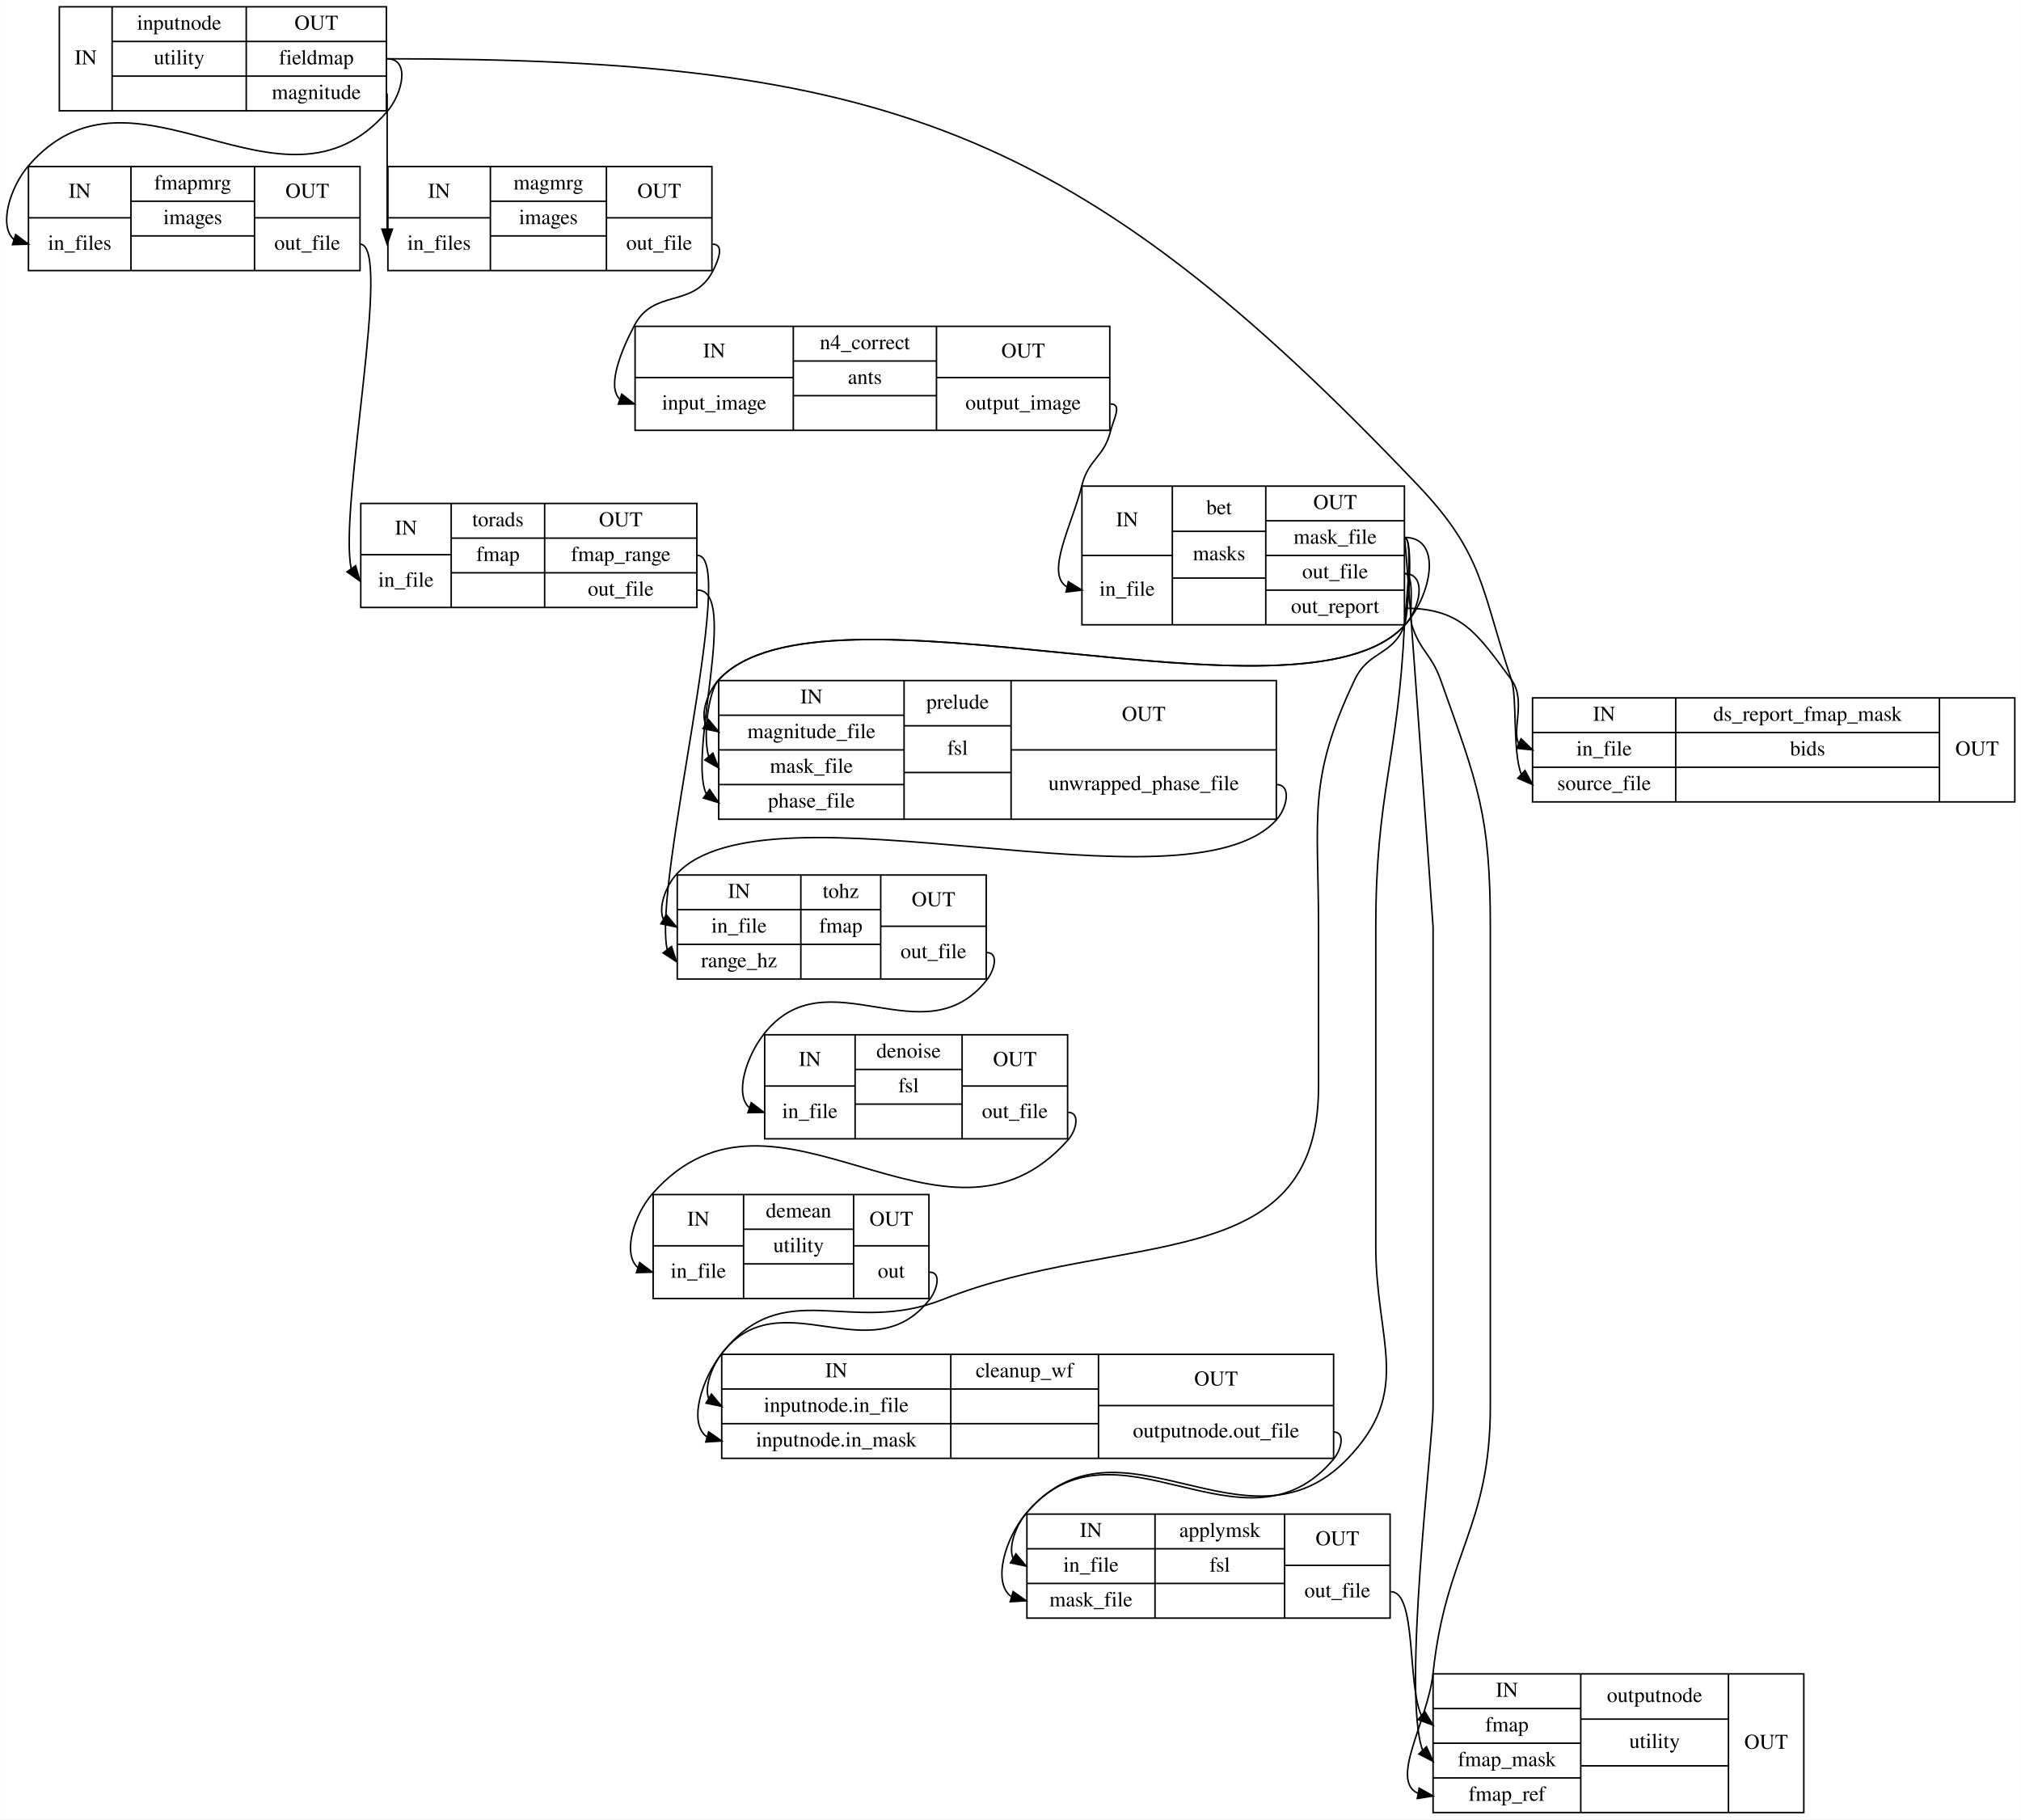
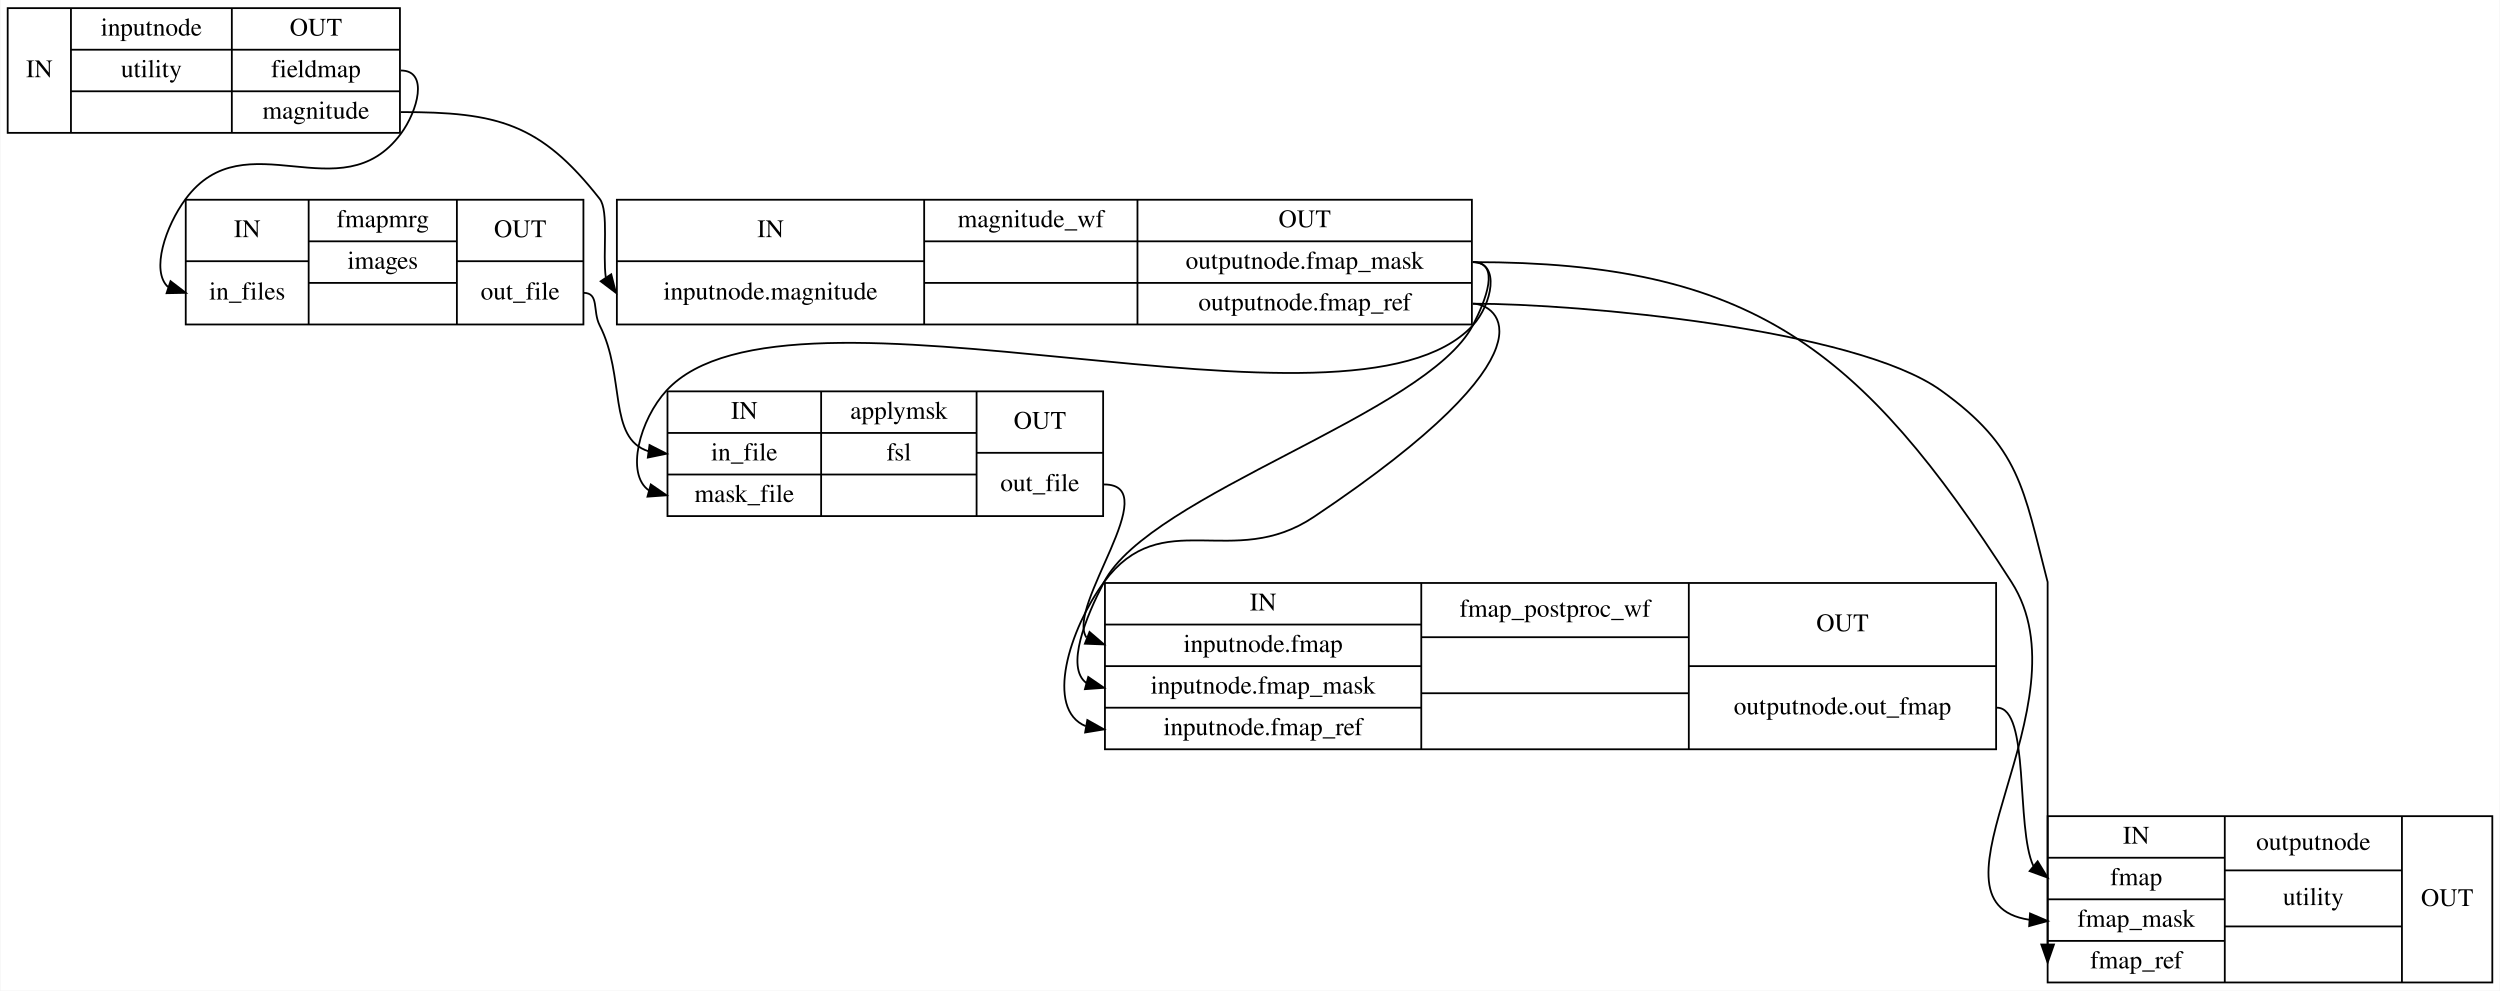
- <svg xmlns="http://www.w3.org/2000/svg" width="1341pt" height="1207pt" viewBox="0.00 0.00 1340.77 1207.00">
-   <g id="graph0" class="graph" transform="scale(1 1) rotate(0) translate(4 1203)">
-     <polygon fill="#ffffff" stroke="transparent" points="-4,4 -4,-1203 1336.771,-1203 1336.771,4 -4,4" />
+ <svg xmlns="http://www.w3.org/2000/svg" width="1383pt" height="548pt" viewBox="0.00 0.00 1382.50 548.00">
+   <g id="graph0" class="graph" transform="scale(1 1) rotate(0) translate(4 544)">
+     <polygon fill="#ffffff" stroke="transparent" points="-4,4 -4,-544 1378.5,-544 1378.5,4 -4,4" />
    <g id="node1" class="node">
-       <polygon fill="none" stroke="#000000" points="35.271,-1129.5 35.271,-1198.5 252.271,-1198.5 252.271,-1129.5 35.271,-1129.5" />
-       <text text-anchor="middle" x="52.771" y="-1160.3" font-family="Times,serif" font-size="14.00" fill="#000000">IN</text>
-       <polyline fill="none" stroke="#000000" points="70.271,-1129.5 70.271,-1198.5 " />
-       <text text-anchor="middle" x="114.771" y="-1183.3" font-family="Times,serif" font-size="14.00" fill="#000000">inputnode</text>
-       <polyline fill="none" stroke="#000000" points="70.271,-1175.5 159.271,-1175.5 " />
-       <text text-anchor="middle" x="114.771" y="-1160.3" font-family="Times,serif" font-size="14.00" fill="#000000">utility</text>
-       <polyline fill="none" stroke="#000000" points="70.271,-1152.5 159.271,-1152.5 " />
-       <text text-anchor="middle" x="114.771" y="-1137.3" font-family="Times,serif" font-size="14.00" fill="#000000"> </text>
-       <polyline fill="none" stroke="#000000" points="159.271,-1129.5 159.271,-1198.5 " />
-       <text text-anchor="middle" x="205.771" y="-1183.3" font-family="Times,serif" font-size="14.00" fill="#000000">OUT</text>
-       <polyline fill="none" stroke="#000000" points="159.271,-1175.5 252.271,-1175.5 " />
-       <text text-anchor="middle" x="205.771" y="-1160.3" font-family="Times,serif" font-size="14.00" fill="#000000">fieldmap</text>
-       <polyline fill="none" stroke="#000000" points="159.271,-1152.5 252.271,-1152.5 " />
-       <text text-anchor="middle" x="205.771" y="-1137.3" font-family="Times,serif" font-size="14.00" fill="#000000">magnitude</text>
+       <polygon fill="none" stroke="#000000" points="0,-470.5 0,-539.5 217,-539.5 217,-470.5 0,-470.5" />
+       <text text-anchor="middle" x="17.5" y="-501.3" font-family="Times,serif" font-size="14.00" fill="#000000">IN</text>
+       <polyline fill="none" stroke="#000000" points="35,-470.5 35,-539.5 " />
+       <text text-anchor="middle" x="79.5" y="-524.3" font-family="Times,serif" font-size="14.00" fill="#000000">inputnode</text>
+       <polyline fill="none" stroke="#000000" points="35,-516.5 124,-516.5 " />
+       <text text-anchor="middle" x="79.5" y="-501.3" font-family="Times,serif" font-size="14.00" fill="#000000">utility</text>
+       <polyline fill="none" stroke="#000000" points="35,-493.5 124,-493.5 " />
+       <text text-anchor="middle" x="79.5" y="-478.3" font-family="Times,serif" font-size="14.00" fill="#000000"> </text>
+       <polyline fill="none" stroke="#000000" points="124,-470.5 124,-539.5 " />
+       <text text-anchor="middle" x="170.5" y="-524.3" font-family="Times,serif" font-size="14.00" fill="#000000">OUT</text>
+       <polyline fill="none" stroke="#000000" points="124,-516.5 217,-516.5 " />
+       <text text-anchor="middle" x="170.5" y="-501.3" font-family="Times,serif" font-size="14.00" fill="#000000">fieldmap</text>
+       <polyline fill="none" stroke="#000000" points="124,-493.5 217,-493.5 " />
+       <text text-anchor="middle" x="170.5" y="-478.3" font-family="Times,serif" font-size="14.00" fill="#000000">magnitude</text>
    </g>
    <g id="node2" class="node">
-       <polygon fill="none" stroke="#000000" points="14.771,-1023.5 14.771,-1092.5 234.771,-1092.5 234.771,-1023.5 14.771,-1023.5" />
-       <text text-anchor="middle" x="48.771" y="-1071.8" font-family="Times,serif" font-size="14.00" fill="#000000">IN</text>
-       <polyline fill="none" stroke="#000000" points="14.771,-1058.5 82.771,-1058.5 " />
-       <text text-anchor="middle" x="48.771" y="-1037.3" font-family="Times,serif" font-size="14.00" fill="#000000">in_files</text>
-       <polyline fill="none" stroke="#000000" points="82.771,-1023.5 82.771,-1092.5 " />
-       <text text-anchor="middle" x="123.771" y="-1077.3" font-family="Times,serif" font-size="14.00" fill="#000000">fmapmrg</text>
-       <polyline fill="none" stroke="#000000" points="82.771,-1069.5 164.771,-1069.5 " />
-       <text text-anchor="middle" x="123.771" y="-1054.3" font-family="Times,serif" font-size="14.00" fill="#000000">images</text>
-       <polyline fill="none" stroke="#000000" points="82.771,-1046.5 164.771,-1046.5 " />
-       <text text-anchor="middle" x="123.771" y="-1031.3" font-family="Times,serif" font-size="14.00" fill="#000000"> </text>
-       <polyline fill="none" stroke="#000000" points="164.771,-1023.5 164.771,-1092.5 " />
-       <text text-anchor="middle" x="199.771" y="-1071.8" font-family="Times,serif" font-size="14.00" fill="#000000">OUT</text>
-       <polyline fill="none" stroke="#000000" points="164.771,-1058.5 234.771,-1058.5 " />
-       <text text-anchor="middle" x="199.771" y="-1037.3" font-family="Times,serif" font-size="14.00" fill="#000000">out_file</text>
+       <polygon fill="none" stroke="#000000" points="98.5,-364.5 98.5,-433.5 318.5,-433.5 318.5,-364.5 98.5,-364.5" />
+       <text text-anchor="middle" x="132.5" y="-412.8" font-family="Times,serif" font-size="14.00" fill="#000000">IN</text>
+       <polyline fill="none" stroke="#000000" points="98.5,-399.5 166.5,-399.5 " />
+       <text text-anchor="middle" x="132.5" y="-378.3" font-family="Times,serif" font-size="14.00" fill="#000000">in_files</text>
+       <polyline fill="none" stroke="#000000" points="166.5,-364.5 166.5,-433.5 " />
+       <text text-anchor="middle" x="207.5" y="-418.3" font-family="Times,serif" font-size="14.00" fill="#000000">fmapmrg</text>
+       <polyline fill="none" stroke="#000000" points="166.5,-410.5 248.5,-410.5 " />
+       <text text-anchor="middle" x="207.5" y="-395.3" font-family="Times,serif" font-size="14.00" fill="#000000">images</text>
+       <polyline fill="none" stroke="#000000" points="166.5,-387.5 248.5,-387.5 " />
+       <text text-anchor="middle" x="207.5" y="-372.3" font-family="Times,serif" font-size="14.00" fill="#000000"> </text>
+       <polyline fill="none" stroke="#000000" points="248.5,-364.5 248.5,-433.5 " />
+       <text text-anchor="middle" x="283.5" y="-412.8" font-family="Times,serif" font-size="14.00" fill="#000000">OUT</text>
+       <polyline fill="none" stroke="#000000" points="248.5,-399.5 318.5,-399.5 " />
+       <text text-anchor="middle" x="283.5" y="-378.3" font-family="Times,serif" font-size="14.00" fill="#000000">out_file</text>
    </g>
-     <g id="edge14" class="edge">
-       <path fill="none" stroke="#000000" d="M252.771,-1164C268.327,-1164 262.915,-1140.793 252.771,-1129 183.01,-1047.893 84.532,-1174.107 14.771,-1093 2.409,-1078.627 -5.223,-1052.843 5.191,-1044.041" />
-       <polygon fill="#000000" stroke="#000000" points="6.299,-1047.362 14.771,-1041 4.181,-1040.69 6.299,-1047.362" />
+     <g id="edge4" class="edge">
+       <path fill="none" stroke="#000000" d="M217.5,-505C233.056,-505 226.771,-482.491 217.5,-470 184.567,-425.63 131.433,-478.37 98.5,-434 87.308,-418.922 79.046,-394.017 88.738,-385.209" />
+       <polygon fill="#000000" stroke="#000000" points="90.093,-388.447 98.5,-382 87.907,-381.797 90.093,-388.447" />
+     </g>
+     <g id="node3" class="node">
+       <polygon fill="none" stroke="#000000" points="337,-364.5 337,-433.5 810,-433.5 810,-364.5 337,-364.5" />
+       <text text-anchor="middle" x="422" y="-412.8" font-family="Times,serif" font-size="14.00" fill="#000000">IN</text>
+       <polyline fill="none" stroke="#000000" points="337,-399.5 507,-399.5 " />
+       <text text-anchor="middle" x="422" y="-378.3" font-family="Times,serif" font-size="14.00" fill="#000000">inputnode.magnitude</text>
+       <polyline fill="none" stroke="#000000" points="507,-364.5 507,-433.5 " />
+       <text text-anchor="middle" x="566" y="-418.3" font-family="Times,serif" font-size="14.00" fill="#000000">magnitude_wf</text>
+       <polyline fill="none" stroke="#000000" points="507,-410.5 625,-410.5 " />
+       <text text-anchor="middle" x="566" y="-395.3" font-family="Times,serif" font-size="14.00" fill="#000000"> </text>
+       <polyline fill="none" stroke="#000000" points="507,-387.5 625,-387.5 " />
+       <text text-anchor="middle" x="566" y="-372.3" font-family="Times,serif" font-size="14.00" fill="#000000"> </text>
+       <polyline fill="none" stroke="#000000" points="625,-364.5 625,-433.5 " />
+       <text text-anchor="middle" x="717.5" y="-418.3" font-family="Times,serif" font-size="14.00" fill="#000000">OUT</text>
+       <polyline fill="none" stroke="#000000" points="625,-410.5 810,-410.5 " />
+       <text text-anchor="middle" x="717.5" y="-395.3" font-family="Times,serif" font-size="14.00" fill="#000000">outputnode.fmap_mask</text>
+       <polyline fill="none" stroke="#000000" points="625,-387.5 810,-387.5 " />
+       <text text-anchor="middle" x="717.5" y="-372.3" font-family="Times,serif" font-size="14.00" fill="#000000">outputnode.fmap_ref</text>
+     </g>
+     <g id="edge5" class="edge">
+       <path fill="none" stroke="#000000" d="M217.5,-482C270.841,-482 294.57,-475.963 327.5,-434 332.704,-427.369 329.018,-403.407 330.888,-390.452" />
+       <polygon fill="#000000" stroke="#000000" points="333.884,-392.267 336.5,-382 328.053,-388.395 333.884,-392.267" />
    </g>
    <g id="node4" class="node">
-       <polygon fill="none" stroke="#000000" points="253.271,-1023.5 253.271,-1092.5 468.271,-1092.5 468.271,-1023.5 253.271,-1023.5" />
-       <text text-anchor="middle" x="287.271" y="-1071.8" font-family="Times,serif" font-size="14.00" fill="#000000">IN</text>
-       <polyline fill="none" stroke="#000000" points="253.271,-1058.5 321.271,-1058.5 " />
-       <text text-anchor="middle" x="287.271" y="-1037.3" font-family="Times,serif" font-size="14.00" fill="#000000">in_files</text>
-       <polyline fill="none" stroke="#000000" points="321.271,-1023.5 321.271,-1092.5 " />
-       <text text-anchor="middle" x="359.771" y="-1077.3" font-family="Times,serif" font-size="14.00" fill="#000000">magmrg</text>
-       <polyline fill="none" stroke="#000000" points="321.271,-1069.5 398.271,-1069.5 " />
-       <text text-anchor="middle" x="359.771" y="-1054.3" font-family="Times,serif" font-size="14.00" fill="#000000">images</text>
-       <polyline fill="none" stroke="#000000" points="321.271,-1046.5 398.271,-1046.5 " />
-       <text text-anchor="middle" x="359.771" y="-1031.3" font-family="Times,serif" font-size="14.00" fill="#000000"> </text>
-       <polyline fill="none" stroke="#000000" points="398.271,-1023.5 398.271,-1092.5 " />
-       <text text-anchor="middle" x="433.271" y="-1071.8" font-family="Times,serif" font-size="14.00" fill="#000000">OUT</text>
-       <polyline fill="none" stroke="#000000" points="398.271,-1058.5 468.271,-1058.5 " />
-       <text text-anchor="middle" x="433.271" y="-1037.3" font-family="Times,serif" font-size="14.00" fill="#000000">out_file</text>
+       <polygon fill="none" stroke="#000000" points="365,-258.5 365,-327.5 606,-327.5 606,-258.5 365,-258.5" />
+       <text text-anchor="middle" x="407.5" y="-312.3" font-family="Times,serif" font-size="14.00" fill="#000000">IN</text>
+       <polyline fill="none" stroke="#000000" points="365,-304.5 450,-304.5 " />
+       <text text-anchor="middle" x="407.5" y="-289.3" font-family="Times,serif" font-size="14.00" fill="#000000">in_file</text>
+       <polyline fill="none" stroke="#000000" points="365,-281.5 450,-281.5 " />
+       <text text-anchor="middle" x="407.5" y="-266.3" font-family="Times,serif" font-size="14.00" fill="#000000">mask_file</text>
+       <polyline fill="none" stroke="#000000" points="450,-258.5 450,-327.5 " />
+       <text text-anchor="middle" x="493" y="-312.3" font-family="Times,serif" font-size="14.00" fill="#000000">applymsk</text>
+       <polyline fill="none" stroke="#000000" points="450,-304.5 536,-304.5 " />
+       <text text-anchor="middle" x="493" y="-289.3" font-family="Times,serif" font-size="14.00" fill="#000000">fsl</text>
+       <polyline fill="none" stroke="#000000" points="450,-281.5 536,-281.5 " />
+       <text text-anchor="middle" x="493" y="-266.3" font-family="Times,serif" font-size="14.00" fill="#000000"> </text>
+       <polyline fill="none" stroke="#000000" points="536,-258.5 536,-327.5 " />
+       <text text-anchor="middle" x="571" y="-306.8" font-family="Times,serif" font-size="14.00" fill="#000000">OUT</text>
+       <polyline fill="none" stroke="#000000" points="536,-293.5 606,-293.5 " />
+       <text text-anchor="middle" x="571" y="-272.3" font-family="Times,serif" font-size="14.00" fill="#000000">out_file</text>
    </g>
-     <g id="edge15" class="edge">
-       <path fill="none" stroke="#000000" d="M252.771,-1141C252.771,-1141 252.771,-1076.875 252.771,-1051.325" />
-       <polygon fill="#000000" stroke="#000000" points="256.272,-1051 252.771,-1041 249.272,-1051 256.272,-1051" />
+     <g id="edge3" class="edge">
+       <path fill="none" stroke="#000000" d="M318.5,-382C327.444,-382 323.433,-371.966 327.5,-364 341.91,-335.774 331.776,-301.507 354.525,-294.349" />
+       <polygon fill="#000000" stroke="#000000" points="355.059,-297.809 364.5,-293 354.121,-290.872 355.059,-297.809" />
    </g>
-     <g id="node14" class="node">
-       <polygon fill="none" stroke="#000000" points="1012.771,-671 1012.771,-740 1332.771,-740 1332.771,-671 1012.771,-671" />
-       <text text-anchor="middle" x="1060.271" y="-724.8" font-family="Times,serif" font-size="14.00" fill="#000000">IN</text>
-       <polyline fill="none" stroke="#000000" points="1012.771,-717 1107.771,-717 " />
-       <text text-anchor="middle" x="1060.271" y="-701.8" font-family="Times,serif" font-size="14.00" fill="#000000">in_file</text>
-       <polyline fill="none" stroke="#000000" points="1012.771,-694 1107.771,-694 " />
-       <text text-anchor="middle" x="1060.271" y="-678.8" font-family="Times,serif" font-size="14.00" fill="#000000">source_file</text>
-       <polyline fill="none" stroke="#000000" points="1107.771,-671 1107.771,-740 " />
-       <text text-anchor="middle" x="1195.271" y="-724.8" font-family="Times,serif" font-size="14.00" fill="#000000">ds_report_fmap_mask</text>
-       <polyline fill="none" stroke="#000000" points="1107.771,-717 1282.771,-717 " />
-       <text text-anchor="middle" x="1195.271" y="-701.8" font-family="Times,serif" font-size="14.00" fill="#000000">bids</text>
-       <polyline fill="none" stroke="#000000" points="1107.771,-694 1282.771,-694 " />
-       <text text-anchor="middle" x="1195.271" y="-678.8" font-family="Times,serif" font-size="14.00" fill="#000000"> </text>
-       <polyline fill="none" stroke="#000000" points="1282.771,-671 1282.771,-740 " />
-       <text text-anchor="middle" x="1307.771" y="-701.8" font-family="Times,serif" font-size="14.00" fill="#000000">OUT</text>
-     </g>
-     <g id="edge13" class="edge">
-       <path fill="none" stroke="#000000" d="M252.771,-1164C581.764,-1164 710.013,-1119.362 936.771,-881 980.616,-834.912 978.556,-812.314 998.771,-752 1002.683,-740.33 999.412,-704.475 1005.306,-689.347" />
-       <polygon fill="#000000" stroke="#000000" points="1007.767,-691.838 1012.771,-682.5 1003.036,-686.68 1007.767,-691.838" />
-     </g>
-     <g id="node3" class="node">
-       <polygon fill="none" stroke="#000000" points="235.271,-800 235.271,-869 458.271,-869 458.271,-800 235.271,-800" />
-       <text text-anchor="middle" x="265.271" y="-848.3" font-family="Times,serif" font-size="14.00" fill="#000000">IN</text>
-       <polyline fill="none" stroke="#000000" points="235.271,-835 295.271,-835 " />
-       <text text-anchor="middle" x="265.271" y="-813.8" font-family="Times,serif" font-size="14.00" fill="#000000">in_file</text>
-       <polyline fill="none" stroke="#000000" points="295.271,-800 295.271,-869 " />
-       <text text-anchor="middle" x="326.271" y="-853.8" font-family="Times,serif" font-size="14.00" fill="#000000">torads</text>
-       <polyline fill="none" stroke="#000000" points="295.271,-846 357.271,-846 " />
-       <text text-anchor="middle" x="326.271" y="-830.8" font-family="Times,serif" font-size="14.00" fill="#000000">fmap</text>
-       <polyline fill="none" stroke="#000000" points="295.271,-823 357.271,-823 " />
-       <text text-anchor="middle" x="326.271" y="-807.8" font-family="Times,serif" font-size="14.00" fill="#000000"> </text>
-       <polyline fill="none" stroke="#000000" points="357.271,-800 357.271,-869 " />
-       <text text-anchor="middle" x="407.771" y="-853.8" font-family="Times,serif" font-size="14.00" fill="#000000">OUT</text>
-       <polyline fill="none" stroke="#000000" points="357.271,-846 458.271,-846 " />
-       <text text-anchor="middle" x="407.771" y="-830.8" font-family="Times,serif" font-size="14.00" fill="#000000">fmap_range</text>
-       <polyline fill="none" stroke="#000000" points="357.271,-823 458.271,-823 " />
-       <text text-anchor="middle" x="407.771" y="-807.8" font-family="Times,serif" font-size="14.00" fill="#000000">out_file</text>
-     </g>
-     <g id="edge12" class="edge">
-       <path fill="none" stroke="#000000" d="M234.771,-1041C256.743,-1041 220.395,-866.042 228.926,-825.72" />
-       <polygon fill="#000000" stroke="#000000" points="231.828,-827.678 234.771,-817.5 226.124,-823.621 231.828,-827.678" />
-     </g>
-     <g id="node7" class="node">
-       <polygon fill="none" stroke="#000000" points="472.771,-659.5 472.771,-751.5 842.771,-751.5 842.771,-659.5 472.771,-659.5" />
-       <text text-anchor="middle" x="534.271" y="-736.3" font-family="Times,serif" font-size="14.00" fill="#000000">IN</text>
-       <polyline fill="none" stroke="#000000" points="472.771,-728.5 595.771,-728.5 " />
-       <text text-anchor="middle" x="534.271" y="-713.3" font-family="Times,serif" font-size="14.00" fill="#000000">magnitude_file</text>
-       <polyline fill="none" stroke="#000000" points="472.771,-705.5 595.771,-705.5 " />
-       <text text-anchor="middle" x="534.271" y="-690.3" font-family="Times,serif" font-size="14.00" fill="#000000">mask_file</text>
-       <polyline fill="none" stroke="#000000" points="472.771,-682.5 595.771,-682.5 " />
-       <text text-anchor="middle" x="534.271" y="-667.3" font-family="Times,serif" font-size="14.00" fill="#000000">phase_file</text>
-       <polyline fill="none" stroke="#000000" points="595.771,-659.5 595.771,-751.5 " />
-       <text text-anchor="middle" x="631.271" y="-732.8" font-family="Times,serif" font-size="14.00" fill="#000000">prelude</text>
-       <polyline fill="none" stroke="#000000" points="595.771,-721.5 666.771,-721.5 " />
-       <text text-anchor="middle" x="631.271" y="-702.3" font-family="Times,serif" font-size="14.00" fill="#000000">fsl</text>
-       <polyline fill="none" stroke="#000000" points="595.771,-690.5 666.771,-690.5 " />
-       <text text-anchor="middle" x="631.271" y="-671.3" font-family="Times,serif" font-size="14.00" fill="#000000"> </text>
-       <polyline fill="none" stroke="#000000" points="666.771,-659.5 666.771,-751.5 " />
-       <text text-anchor="middle" x="754.771" y="-724.8" font-family="Times,serif" font-size="14.00" fill="#000000">OUT</text>
-       <polyline fill="none" stroke="#000000" points="666.771,-705.5 842.771,-705.5 " />
-       <text text-anchor="middle" x="754.771" y="-678.8" font-family="Times,serif" font-size="14.00" fill="#000000">unwrapped_phase_file</text>
-     </g>
-     <g id="edge21" class="edge">
-       <path fill="none" stroke="#000000" d="M458.771,-811.5C486.323,-811.5 452.27,-703.547 464.421,-676.559" />
-       <polygon fill="#000000" stroke="#000000" points="466.733,-679.206 472.771,-670.5 462.622,-673.54 466.733,-679.206" />
-     </g>
-     <g id="node8" class="node">
-       <polygon fill="none" stroke="#000000" points="445.271,-553.5 445.271,-622.5 650.271,-622.5 650.271,-553.5 445.271,-553.5" />
-       <text text-anchor="middle" x="486.271" y="-607.3" font-family="Times,serif" font-size="14.00" fill="#000000">IN</text>
-       <polyline fill="none" stroke="#000000" points="445.271,-599.5 527.271,-599.5 " />
-       <text text-anchor="middle" x="486.271" y="-584.3" font-family="Times,serif" font-size="14.00" fill="#000000">in_file</text>
-       <polyline fill="none" stroke="#000000" points="445.271,-576.5 527.271,-576.5 " />
-       <text text-anchor="middle" x="486.271" y="-561.3" font-family="Times,serif" font-size="14.00" fill="#000000">range_hz</text>
-       <polyline fill="none" stroke="#000000" points="527.271,-553.5 527.271,-622.5 " />
-       <text text-anchor="middle" x="553.771" y="-607.3" font-family="Times,serif" font-size="14.00" fill="#000000">tohz</text>
-       <polyline fill="none" stroke="#000000" points="527.271,-599.5 580.271,-599.5 " />
-       <text text-anchor="middle" x="553.771" y="-584.3" font-family="Times,serif" font-size="14.00" fill="#000000">fmap</text>
-       <polyline fill="none" stroke="#000000" points="527.271,-576.5 580.271,-576.5 " />
-       <text text-anchor="middle" x="553.771" y="-561.3" font-family="Times,serif" font-size="14.00" fill="#000000"> </text>
-       <polyline fill="none" stroke="#000000" points="580.271,-553.5 580.271,-622.5 " />
-       <text text-anchor="middle" x="615.271" y="-601.8" font-family="Times,serif" font-size="14.00" fill="#000000">OUT</text>
-       <polyline fill="none" stroke="#000000" points="580.271,-588.5 650.271,-588.5 " />
-       <text text-anchor="middle" x="615.271" y="-567.3" font-family="Times,serif" font-size="14.00" fill="#000000">out_file</text>
-     </g>
-     <g id="edge20" class="edge">
-       <path fill="none" stroke="#000000" d="M458.771,-834.5C485.652,-834.5 428.987,-617.907 438.571,-573.066" />
-       <polygon fill="#000000" stroke="#000000" points="441.451,-575.061 444.771,-565 435.902,-570.795 441.451,-575.061" />
+     <g id="edge6" class="edge">
+       <path fill="none" stroke="#000000" d="M810.5,-399C826.056,-399 821.048,-375.433 810.5,-364 743.078,-290.916 431.922,-401.084 364.5,-328 349.752,-312.014 341.54,-281.713 354.817,-272.635" />
+       <polygon fill="#000000" stroke="#000000" points="355.77,-276.003 364.5,-270 353.932,-269.248 355.77,-276.003" />
    </g>
    <g id="node5" class="node">
-       <polygon fill="none" stroke="#000000" points="417.271,-917.5 417.271,-986.5 732.271,-986.5 732.271,-917.5 417.271,-917.5" />
-       <text text-anchor="middle" x="469.771" y="-965.8" font-family="Times,serif" font-size="14.00" fill="#000000">IN</text>
-       <polyline fill="none" stroke="#000000" points="417.271,-952.5 522.271,-952.5 " />
-       <text text-anchor="middle" x="469.771" y="-931.3" font-family="Times,serif" font-size="14.00" fill="#000000">input_image</text>
-       <polyline fill="none" stroke="#000000" points="522.271,-917.5 522.271,-986.5 " />
-       <text text-anchor="middle" x="569.771" y="-971.3" font-family="Times,serif" font-size="14.00" fill="#000000">n4_correct</text>
-       <polyline fill="none" stroke="#000000" points="522.271,-963.5 617.271,-963.5 " />
-       <text text-anchor="middle" x="569.771" y="-948.3" font-family="Times,serif" font-size="14.00" fill="#000000">ants</text>
-       <polyline fill="none" stroke="#000000" points="522.271,-940.5 617.271,-940.5 " />
-       <text text-anchor="middle" x="569.771" y="-925.3" font-family="Times,serif" font-size="14.00" fill="#000000"> </text>
-       <polyline fill="none" stroke="#000000" points="617.271,-917.5 617.271,-986.5 " />
-       <text text-anchor="middle" x="674.771" y="-965.8" font-family="Times,serif" font-size="14.00" fill="#000000">OUT</text>
-       <polyline fill="none" stroke="#000000" points="617.271,-952.5 732.271,-952.5 " />
-       <text text-anchor="middle" x="674.771" y="-931.3" font-family="Times,serif" font-size="14.00" fill="#000000">output_image</text>
+       <polygon fill="none" stroke="#000000" points="607,-129.5 607,-221.5 1100,-221.5 1100,-129.5 607,-129.5" />
+       <text text-anchor="middle" x="694.5" y="-206.3" font-family="Times,serif" font-size="14.00" fill="#000000">IN</text>
+       <polyline fill="none" stroke="#000000" points="607,-198.5 782,-198.5 " />
+       <text text-anchor="middle" x="694.5" y="-183.3" font-family="Times,serif" font-size="14.00" fill="#000000">inputnode.fmap</text>
+       <polyline fill="none" stroke="#000000" points="607,-175.5 782,-175.5 " />
+       <text text-anchor="middle" x="694.5" y="-160.3" font-family="Times,serif" font-size="14.00" fill="#000000">inputnode.fmap_mask</text>
+       <polyline fill="none" stroke="#000000" points="607,-152.5 782,-152.5 " />
+       <text text-anchor="middle" x="694.5" y="-137.3" font-family="Times,serif" font-size="14.00" fill="#000000">inputnode.fmap_ref</text>
+       <polyline fill="none" stroke="#000000" points="782,-129.5 782,-221.5 " />
+       <text text-anchor="middle" x="856" y="-202.8" font-family="Times,serif" font-size="14.00" fill="#000000">fmap_postproc_wf</text>
+       <polyline fill="none" stroke="#000000" points="782,-191.5 930,-191.5 " />
+       <text text-anchor="middle" x="856" y="-172.3" font-family="Times,serif" font-size="14.00" fill="#000000"> </text>
+       <polyline fill="none" stroke="#000000" points="782,-160.5 930,-160.5 " />
+       <text text-anchor="middle" x="856" y="-141.3" font-family="Times,serif" font-size="14.00" fill="#000000"> </text>
+       <polyline fill="none" stroke="#000000" points="930,-129.5 930,-221.5 " />
+       <text text-anchor="middle" x="1015" y="-194.8" font-family="Times,serif" font-size="14.00" fill="#000000">OUT</text>
+       <polyline fill="none" stroke="#000000" points="930,-175.5 1100,-175.5 " />
+       <text text-anchor="middle" x="1015" y="-148.8" font-family="Times,serif" font-size="14.00" fill="#000000">outputnode.out_fmap</text>
    </g>
-     <g id="edge16" class="edge">
-       <path fill="none" stroke="#000000" d="M468.771,-1041C476.771,-1041 472.484,-1030.086 468.771,-1023 455.726,-998.101 429.817,-1011.899 416.771,-987 408.14,-970.527 398.435,-946.894 407.015,-938.291" />
-       <polygon fill="#000000" stroke="#000000" points="408.415,-941.513 416.771,-935 406.177,-934.88 408.415,-941.513" />
+     <g id="edge7" class="edge">
+       <path fill="none" stroke="#000000" d="M810.5,-399C826.056,-399 817.702,-377.788 810.5,-364 784.928,-315.042 632.072,-270.958 606.5,-222 596.437,-202.735 585.03,-174.799 596.745,-166.152" />
+       <polygon fill="#000000" stroke="#000000" points="597.768,-169.5 606.5,-163.5 595.932,-162.746 597.768,-169.5" />
+     </g>
+     <g id="edge9" class="edge">
+       <path fill="none" stroke="#000000" d="M810.5,-376C823.883,-376 861.053,-350.652 722.5,-258 677.627,-227.993 638.518,-265.461 606.5,-222 587.365,-196.027 573.582,-151.672 596.386,-142.28" />
+       <polygon fill="#000000" stroke="#000000" points="597.258,-145.68 606.5,-140.5 596.045,-138.786 597.258,-145.68" />
    </g>
    <g id="node6" class="node">
-       <polygon fill="none" stroke="#000000" points="713.771,-788.5 713.771,-880.5 927.771,-880.5 927.771,-788.5 713.771,-788.5" />
-       <text text-anchor="middle" x="743.771" y="-853.8" font-family="Times,serif" font-size="14.00" fill="#000000">IN</text>
-       <polyline fill="none" stroke="#000000" points="713.771,-834.5 773.771,-834.5 " />
-       <text text-anchor="middle" x="743.771" y="-807.8" font-family="Times,serif" font-size="14.00" fill="#000000">in_file</text>
-       <polyline fill="none" stroke="#000000" points="773.771,-788.5 773.771,-880.5 " />
-       <text text-anchor="middle" x="804.771" y="-861.8" font-family="Times,serif" font-size="14.00" fill="#000000">bet</text>
-       <polyline fill="none" stroke="#000000" points="773.771,-850.5 835.771,-850.5 " />
-       <text text-anchor="middle" x="804.771" y="-831.3" font-family="Times,serif" font-size="14.00" fill="#000000">masks</text>
-       <polyline fill="none" stroke="#000000" points="773.771,-819.5 835.771,-819.5 " />
-       <text text-anchor="middle" x="804.771" y="-800.3" font-family="Times,serif" font-size="14.00" fill="#000000"> </text>
-       <polyline fill="none" stroke="#000000" points="835.771,-788.5 835.771,-880.5 " />
-       <text text-anchor="middle" x="881.771" y="-865.3" font-family="Times,serif" font-size="14.00" fill="#000000">OUT</text>
-       <polyline fill="none" stroke="#000000" points="835.771,-857.5 927.771,-857.5 " />
-       <text text-anchor="middle" x="881.771" y="-842.3" font-family="Times,serif" font-size="14.00" fill="#000000">mask_file</text>
-       <polyline fill="none" stroke="#000000" points="835.771,-834.5 927.771,-834.5 " />
-       <text text-anchor="middle" x="881.771" y="-819.3" font-family="Times,serif" font-size="14.00" fill="#000000">out_file</text>
-       <polyline fill="none" stroke="#000000" points="835.771,-811.5 927.771,-811.5 " />
-       <text text-anchor="middle" x="881.771" y="-796.3" font-family="Times,serif" font-size="14.00" fill="#000000">out_report</text>
+       <polygon fill="none" stroke="#000000" points="1128.5,-.5 1128.5,-92.5 1374.5,-92.5 1374.5,-.5 1128.5,-.5" />
+       <text text-anchor="middle" x="1177.5" y="-77.3" font-family="Times,serif" font-size="14.00" fill="#000000">IN</text>
+       <polyline fill="none" stroke="#000000" points="1128.5,-69.5 1226.5,-69.5 " />
+       <text text-anchor="middle" x="1177.5" y="-54.3" font-family="Times,serif" font-size="14.00" fill="#000000">fmap</text>
+       <polyline fill="none" stroke="#000000" points="1128.5,-46.5 1226.5,-46.5 " />
+       <text text-anchor="middle" x="1177.5" y="-31.3" font-family="Times,serif" font-size="14.00" fill="#000000">fmap_mask</text>
+       <polyline fill="none" stroke="#000000" points="1128.5,-23.5 1226.5,-23.5 " />
+       <text text-anchor="middle" x="1177.5" y="-8.3" font-family="Times,serif" font-size="14.00" fill="#000000">fmap_ref</text>
+       <polyline fill="none" stroke="#000000" points="1226.5,-.5 1226.5,-92.5 " />
+       <text text-anchor="middle" x="1275.5" y="-73.8" font-family="Times,serif" font-size="14.00" fill="#000000">outputnode</text>
+       <polyline fill="none" stroke="#000000" points="1226.5,-62.5 1324.5,-62.5 " />
+       <text text-anchor="middle" x="1275.5" y="-43.3" font-family="Times,serif" font-size="14.00" fill="#000000">utility</text>
+       <polyline fill="none" stroke="#000000" points="1226.5,-31.5 1324.5,-31.5 " />
+       <text text-anchor="middle" x="1275.5" y="-12.3" font-family="Times,serif" font-size="14.00" fill="#000000"> </text>
+       <polyline fill="none" stroke="#000000" points="1324.5,-.5 1324.5,-92.5 " />
+       <text text-anchor="middle" x="1349.5" y="-42.8" font-family="Times,serif" font-size="14.00" fill="#000000">OUT</text>
    </g>
-     <g id="edge17" class="edge">
-       <path fill="none" stroke="#000000" d="M732.771,-935C740.771,-935 734.695,-924.765 732.771,-917 728.422,-899.439 718.121,-898.561 713.771,-881 707.389,-855.234 689.164,-822.426 703.769,-813.708" />
-       <polygon fill="#000000" stroke="#000000" points="704.761,-817.073 713.771,-811.5 703.252,-810.238 704.761,-817.073" />
+     <g id="edge8" class="edge">
+       <path fill="none" stroke="#000000" d="M810.5,-399C964.545,-399 1025.301,-351.645 1108.5,-222 1151.73,-154.637 1054.182,-44.915 1118.342,-35.193" />
+       <polygon fill="#000000" stroke="#000000" points="1118.762,-38.673 1128.5,-34.5 1118.285,-31.689 1118.762,-38.673" />
    </g>
-     <g id="edge5" class="edge">
-       <path fill="none" stroke="#000000" d="M927.771,-846.5C953.771,-846.5 945.416,-807.096 927.771,-788 858.938,-713.505 541.605,-826.495 472.771,-752 466.154,-744.839 462.15,-715.513 466.046,-701.298" />
-       <polygon fill="#000000" stroke="#000000" points="468.891,-703.359 472.771,-693.5 463.59,-698.787 468.891,-703.359" />
+     <g id="edge10" class="edge">
+       <path fill="none" stroke="#000000" d="M810.5,-376C869.036,-376 1021.964,-362.158 1069.5,-328 1113.285,-296.538 1114.955,-274.188 1128.5,-222 1128.5,-222 1128.5,-63.701 1128.5,-21.653" />
+       <polygon fill="#000000" stroke="#000000" points="1132,-21.5 1128.5,-11.5 1125,-21.5 1132,-21.5" />
    </g>
-     <g id="edge7" class="edge">
-       <path fill="none" stroke="#000000" d="M927.771,-822.5C943.105,-822.5 938.177,-799.262 927.771,-788 858.938,-713.505 541.605,-826.495 472.771,-752 465.455,-744.082 460.846,-730.242 464.085,-722.723" />
-       <polygon fill="#000000" stroke="#000000" points="466.005,-725.653 472.771,-717.5 462.398,-719.654 466.005,-725.653" />
-     </g>
-     <g id="node11" class="node">
-       <polygon fill="none" stroke="#000000" points="474.771,-235.5 474.771,-304.5 880.771,-304.5 880.771,-235.5 474.771,-235.5" />
-       <text text-anchor="middle" x="550.771" y="-289.3" font-family="Times,serif" font-size="14.00" fill="#000000">IN</text>
-       <polyline fill="none" stroke="#000000" points="474.771,-281.5 626.771,-281.5 " />
-       <text text-anchor="middle" x="550.771" y="-266.3" font-family="Times,serif" font-size="14.00" fill="#000000">inputnode.in_file</text>
-       <polyline fill="none" stroke="#000000" points="474.771,-258.5 626.771,-258.5 " />
-       <text text-anchor="middle" x="550.771" y="-243.3" font-family="Times,serif" font-size="14.00" fill="#000000">inputnode.in_mask</text>
-       <polyline fill="none" stroke="#000000" points="626.771,-235.5 626.771,-304.5 " />
-       <text text-anchor="middle" x="675.771" y="-289.3" font-family="Times,serif" font-size="14.00" fill="#000000">cleanup_wf</text>
-       <polyline fill="none" stroke="#000000" points="626.771,-281.5 724.771,-281.5 " />
-       <text text-anchor="middle" x="675.771" y="-266.3" font-family="Times,serif" font-size="14.00" fill="#000000"> </text>
-       <polyline fill="none" stroke="#000000" points="626.771,-258.5 724.771,-258.5 " />
-       <text text-anchor="middle" x="675.771" y="-243.3" font-family="Times,serif" font-size="14.00" fill="#000000"> </text>
-       <polyline fill="none" stroke="#000000" points="724.771,-235.5 724.771,-304.5 " />
-       <text text-anchor="middle" x="802.771" y="-283.8" font-family="Times,serif" font-size="14.00" fill="#000000">OUT</text>
-       <polyline fill="none" stroke="#000000" points="724.771,-270.5 880.771,-270.5 " />
-       <text text-anchor="middle" x="802.771" y="-249.3" font-family="Times,serif" font-size="14.00" fill="#000000">outputnode.out_file</text>
-     </g>
-     <g id="edge3" class="edge">
-       <path fill="none" stroke="#000000" d="M927.771,-846.5C934.271,-846.5 930.128,-794.058 927.771,-788 919.903,-767.771 904.088,-771.604 894.771,-752 863.153,-685.466 870.771,-661.665 870.771,-588 870.771,-588 870.771,-588 870.771,-482 870.771,-354.822 739.985,-387.902 621.771,-341 559.249,-316.194 516.294,-357.918 474.771,-305 461.469,-288.047 452.393,-258.908 464.831,-249.802" />
-       <polygon fill="#000000" stroke="#000000" points="466.096,-253.082 474.771,-247 464.197,-246.345 466.096,-253.082" />
-     </g>
-     <g id="node12" class="node">
-       <polygon fill="none" stroke="#000000" points="677.271,-129.5 677.271,-198.5 918.271,-198.5 918.271,-129.5 677.271,-129.5" />
-       <text text-anchor="middle" x="719.771" y="-183.3" font-family="Times,serif" font-size="14.00" fill="#000000">IN</text>
-       <polyline fill="none" stroke="#000000" points="677.271,-175.5 762.271,-175.5 " />
-       <text text-anchor="middle" x="719.771" y="-160.3" font-family="Times,serif" font-size="14.00" fill="#000000">in_file</text>
-       <polyline fill="none" stroke="#000000" points="677.271,-152.5 762.271,-152.5 " />
-       <text text-anchor="middle" x="719.771" y="-137.3" font-family="Times,serif" font-size="14.00" fill="#000000">mask_file</text>
-       <polyline fill="none" stroke="#000000" points="762.271,-129.5 762.271,-198.5 " />
-       <text text-anchor="middle" x="805.271" y="-183.3" font-family="Times,serif" font-size="14.00" fill="#000000">applymsk</text>
-       <polyline fill="none" stroke="#000000" points="762.271,-175.5 848.271,-175.5 " />
-       <text text-anchor="middle" x="805.271" y="-160.3" font-family="Times,serif" font-size="14.00" fill="#000000">fsl</text>
-       <polyline fill="none" stroke="#000000" points="762.271,-152.5 848.271,-152.5 " />
-       <text text-anchor="middle" x="805.271" y="-137.3" font-family="Times,serif" font-size="14.00" fill="#000000"> </text>
-       <polyline fill="none" stroke="#000000" points="848.271,-129.5 848.271,-198.5 " />
-       <text text-anchor="middle" x="883.271" y="-177.8" font-family="Times,serif" font-size="14.00" fill="#000000">OUT</text>
-       <polyline fill="none" stroke="#000000" points="848.271,-164.5 918.271,-164.5 " />
-       <text text-anchor="middle" x="883.271" y="-143.3" font-family="Times,serif" font-size="14.00" fill="#000000">out_file</text>
+     <g id="edge1" class="edge">
+       <path fill="none" stroke="#000000" d="M606.5,-276C640.917,-276 584.99,-208.242 596.82,-191.303" />
+       <polygon fill="#000000" stroke="#000000" points="598.472,-194.414 606.5,-187.5 595.913,-187.899 598.472,-194.414" />
    </g>
    <g id="edge2" class="edge">
-       <path fill="none" stroke="#000000" d="M927.771,-846.5C934.271,-846.5 928.079,-794.493 927.771,-788 923.544,-698.811 908.771,-677.289 908.771,-588 908.771,-588 908.771,-588 908.771,-376 908.771,-312.767 933.729,-280.455 889.771,-235 823.029,-165.984 738.746,-272.328 676.771,-199 662.862,-182.542 654.194,-153.07 666.782,-143.842" />
-       <polygon fill="#000000" stroke="#000000" points="668.111,-147.103 676.771,-141 666.195,-140.37 668.111,-147.103" />
-     </g>
-     <g id="node13" class="node">
-       <polygon fill="none" stroke="#000000" points="946.771,-.5 946.771,-92.5 1192.771,-92.5 1192.771,-.5 946.771,-.5" />
-       <text text-anchor="middle" x="995.771" y="-77.3" font-family="Times,serif" font-size="14.00" fill="#000000">IN</text>
-       <polyline fill="none" stroke="#000000" points="946.771,-69.5 1044.771,-69.5 " />
-       <text text-anchor="middle" x="995.771" y="-54.3" font-family="Times,serif" font-size="14.00" fill="#000000">fmap</text>
-       <polyline fill="none" stroke="#000000" points="946.771,-46.5 1044.771,-46.5 " />
-       <text text-anchor="middle" x="995.771" y="-31.3" font-family="Times,serif" font-size="14.00" fill="#000000">fmap_mask</text>
-       <polyline fill="none" stroke="#000000" points="946.771,-23.5 1044.771,-23.5 " />
-       <text text-anchor="middle" x="995.771" y="-8.3" font-family="Times,serif" font-size="14.00" fill="#000000">fmap_ref</text>
-       <polyline fill="none" stroke="#000000" points="1044.771,-.5 1044.771,-92.5 " />
-       <text text-anchor="middle" x="1093.771" y="-73.8" font-family="Times,serif" font-size="14.00" fill="#000000">outputnode</text>
-       <polyline fill="none" stroke="#000000" points="1044.771,-62.5 1142.771,-62.5 " />
-       <text text-anchor="middle" x="1093.771" y="-43.3" font-family="Times,serif" font-size="14.00" fill="#000000">utility</text>
-       <polyline fill="none" stroke="#000000" points="1044.771,-31.5 1142.771,-31.5 " />
-       <text text-anchor="middle" x="1093.771" y="-12.3" font-family="Times,serif" font-size="14.00" fill="#000000"> </text>
-       <polyline fill="none" stroke="#000000" points="1142.771,-.5 1142.771,-92.5 " />
-       <text text-anchor="middle" x="1167.771" y="-42.8" font-family="Times,serif" font-size="14.00" fill="#000000">OUT</text>
-     </g>
-     <g id="edge4" class="edge">
-       <path fill="none" stroke="#000000" d="M927.771,-846.5C928.671,-846.5 946.771,-588.9 946.771,-588 946.771,-588 946.771,-588 946.771,-270 946.771,-246.746 926.107,-78.839 939.87,-41.742" />
-       <polygon fill="#000000" stroke="#000000" points="942.406,-44.154 946.771,-34.5 937.339,-39.324 942.406,-44.154" />
-     </g>
-     <g id="edge6" class="edge">
-       <path fill="none" stroke="#000000" d="M927.771,-822.5C935.518,-822.5 930.373,-795.366 932.771,-788 938.373,-770.797 945.702,-769.043 951.771,-752 976.713,-681.958 984.771,-662.35 984.771,-588 984.771,-588 984.771,-588 984.771,-270 984.771,-189.541 955.263,-173.01 946.771,-93 943.396,-61.201 917.75,-22.029 936.708,-13.285" />
-       <polygon fill="#000000" stroke="#000000" points="937.537,-16.693 946.771,-11.5 936.314,-9.801 937.537,-16.693" />
-     </g>
-     <g id="edge8" class="edge">
-       <path fill="none" stroke="#000000" d="M927.771,-799.5C965.738,-799.5 976.196,-782.525 998.771,-752 1008.597,-738.714 998.932,-718.515 1003.548,-709.776" />
-       <polygon fill="#000000" stroke="#000000" points="1005.171,-712.882 1012.771,-705.5 1002.227,-706.531 1005.171,-712.882" />
-     </g>
-     <g id="edge18" class="edge">
-       <path fill="none" stroke="#000000" d="M842.771,-682.5C853.216,-682.5 849.816,-666.711 842.771,-659 782.871,-593.438 504.671,-688.562 444.771,-623 437.394,-614.925 432.701,-600.902 435.971,-593.288" />
-       <polygon fill="#000000" stroke="#000000" points="438.002,-596.151 444.771,-588 434.397,-590.15 438.002,-596.151" />
-     </g>
-     <g id="node9" class="node">
-       <polygon fill="none" stroke="#000000" points="503.271,-447.5 503.271,-516.5 704.271,-516.5 704.271,-447.5 503.271,-447.5" />
-       <text text-anchor="middle" x="533.271" y="-495.8" font-family="Times,serif" font-size="14.00" fill="#000000">IN</text>
-       <polyline fill="none" stroke="#000000" points="503.271,-482.5 563.271,-482.5 " />
-       <text text-anchor="middle" x="533.271" y="-461.3" font-family="Times,serif" font-size="14.00" fill="#000000">in_file</text>
-       <polyline fill="none" stroke="#000000" points="563.271,-447.5 563.271,-516.5 " />
-       <text text-anchor="middle" x="598.771" y="-501.3" font-family="Times,serif" font-size="14.00" fill="#000000">denoise</text>
-       <polyline fill="none" stroke="#000000" points="563.271,-493.5 634.271,-493.5 " />
-       <text text-anchor="middle" x="598.771" y="-478.3" font-family="Times,serif" font-size="14.00" fill="#000000">fsl</text>
-       <polyline fill="none" stroke="#000000" points="563.271,-470.5 634.271,-470.5 " />
-       <text text-anchor="middle" x="598.771" y="-455.3" font-family="Times,serif" font-size="14.00" fill="#000000"> </text>
-       <polyline fill="none" stroke="#000000" points="634.271,-447.5 634.271,-516.5 " />
-       <text text-anchor="middle" x="669.271" y="-495.8" font-family="Times,serif" font-size="14.00" fill="#000000">OUT</text>
-       <polyline fill="none" stroke="#000000" points="634.271,-482.5 704.271,-482.5 " />
-       <text text-anchor="middle" x="669.271" y="-461.3" font-family="Times,serif" font-size="14.00" fill="#000000">out_file</text>
-     </g>
-     <g id="edge19" class="edge">
-       <path fill="none" stroke="#000000" d="M650.771,-571C658.771,-571 655.715,-559.29 650.771,-553 608.941,-499.775 544.602,-570.225 502.771,-517 491.168,-502.236 483.163,-477.135 492.966,-468.242" />
-       <polygon fill="#000000" stroke="#000000" points="494.375,-471.462 502.771,-465 492.178,-464.816 494.375,-471.462" />
-     </g>
-     <g id="node10" class="node">
-       <polygon fill="none" stroke="#000000" points="429.271,-341.5 429.271,-410.5 612.271,-410.5 612.271,-341.5 429.271,-341.5" />
-       <text text-anchor="middle" x="459.271" y="-389.8" font-family="Times,serif" font-size="14.00" fill="#000000">IN</text>
-       <polyline fill="none" stroke="#000000" points="429.271,-376.5 489.271,-376.5 " />
-       <text text-anchor="middle" x="459.271" y="-355.3" font-family="Times,serif" font-size="14.00" fill="#000000">in_file</text>
-       <polyline fill="none" stroke="#000000" points="489.271,-341.5 489.271,-410.5 " />
-       <text text-anchor="middle" x="525.771" y="-395.3" font-family="Times,serif" font-size="14.00" fill="#000000">demean</text>
-       <polyline fill="none" stroke="#000000" points="489.271,-387.5 562.271,-387.5 " />
-       <text text-anchor="middle" x="525.771" y="-372.3" font-family="Times,serif" font-size="14.00" fill="#000000">utility</text>
-       <polyline fill="none" stroke="#000000" points="489.271,-364.5 562.271,-364.5 " />
-       <text text-anchor="middle" x="525.771" y="-349.3" font-family="Times,serif" font-size="14.00" fill="#000000"> </text>
-       <polyline fill="none" stroke="#000000" points="562.271,-341.5 562.271,-410.5 " />
-       <text text-anchor="middle" x="587.271" y="-389.8" font-family="Times,serif" font-size="14.00" fill="#000000">OUT</text>
-       <polyline fill="none" stroke="#000000" points="562.271,-376.5 612.271,-376.5 " />
-       <text text-anchor="middle" x="587.271" y="-355.3" font-family="Times,serif" font-size="14.00" fill="#000000">out</text>
-     </g>
-     <g id="edge11" class="edge">
-       <path fill="none" stroke="#000000" d="M704.771,-465C712.771,-465 710.05,-453.012 704.771,-447 623.151,-354.042 510.392,-503.958 428.771,-411 416.263,-396.754 408.724,-370.889 419.176,-362.054" />
-       <polygon fill="#000000" stroke="#000000" points="420.304,-365.368 428.771,-359 418.181,-358.697 420.304,-365.368" />
-     </g>
-     <g id="edge10" class="edge">
-       <path fill="none" stroke="#000000" d="M612.771,-359C620.771,-359 617.662,-347.331 612.771,-341 574.018,-290.841 513.524,-355.159 474.771,-305 468.084,-296.345 463.111,-282.558 466.154,-275.134" />
-       <polygon fill="#000000" stroke="#000000" points="467.972,-278.125 474.771,-270 464.389,-272.112 467.972,-278.125" />
-     </g>
-     <g id="edge9" class="edge">
-       <path fill="none" stroke="#000000" d="M880.771,-253C888.771,-253 885.913,-241.129 880.771,-235 821.596,-164.468 735.946,-269.532 676.771,-199 669.741,-190.621 664.907,-176.721 668.063,-169.207" />
-       <polygon fill="#000000" stroke="#000000" points="669.985,-172.136 676.771,-164 666.393,-166.128 669.985,-172.136" />
-     </g>
-     <g id="edge1" class="edge">
-       <path fill="none" stroke="#000000" d="M918.771,-147C936.015,-147 929.581,-85.157 939.056,-64.865" />
-       <polygon fill="#000000" stroke="#000000" points="941.284,-67.563 946.771,-58.5 936.83,-62.163 941.284,-67.563" />
+       <path fill="none" stroke="#000000" d="M1100.5,-152.5C1118.805,-152.5 1110.739,-86.198 1120.598,-64.961" />
+       <polygon fill="#000000" stroke="#000000" points="1122.974,-67.539 1128.5,-58.5 1118.543,-62.12 1122.974,-67.539" />
    </g>
  </g>
</svg>
